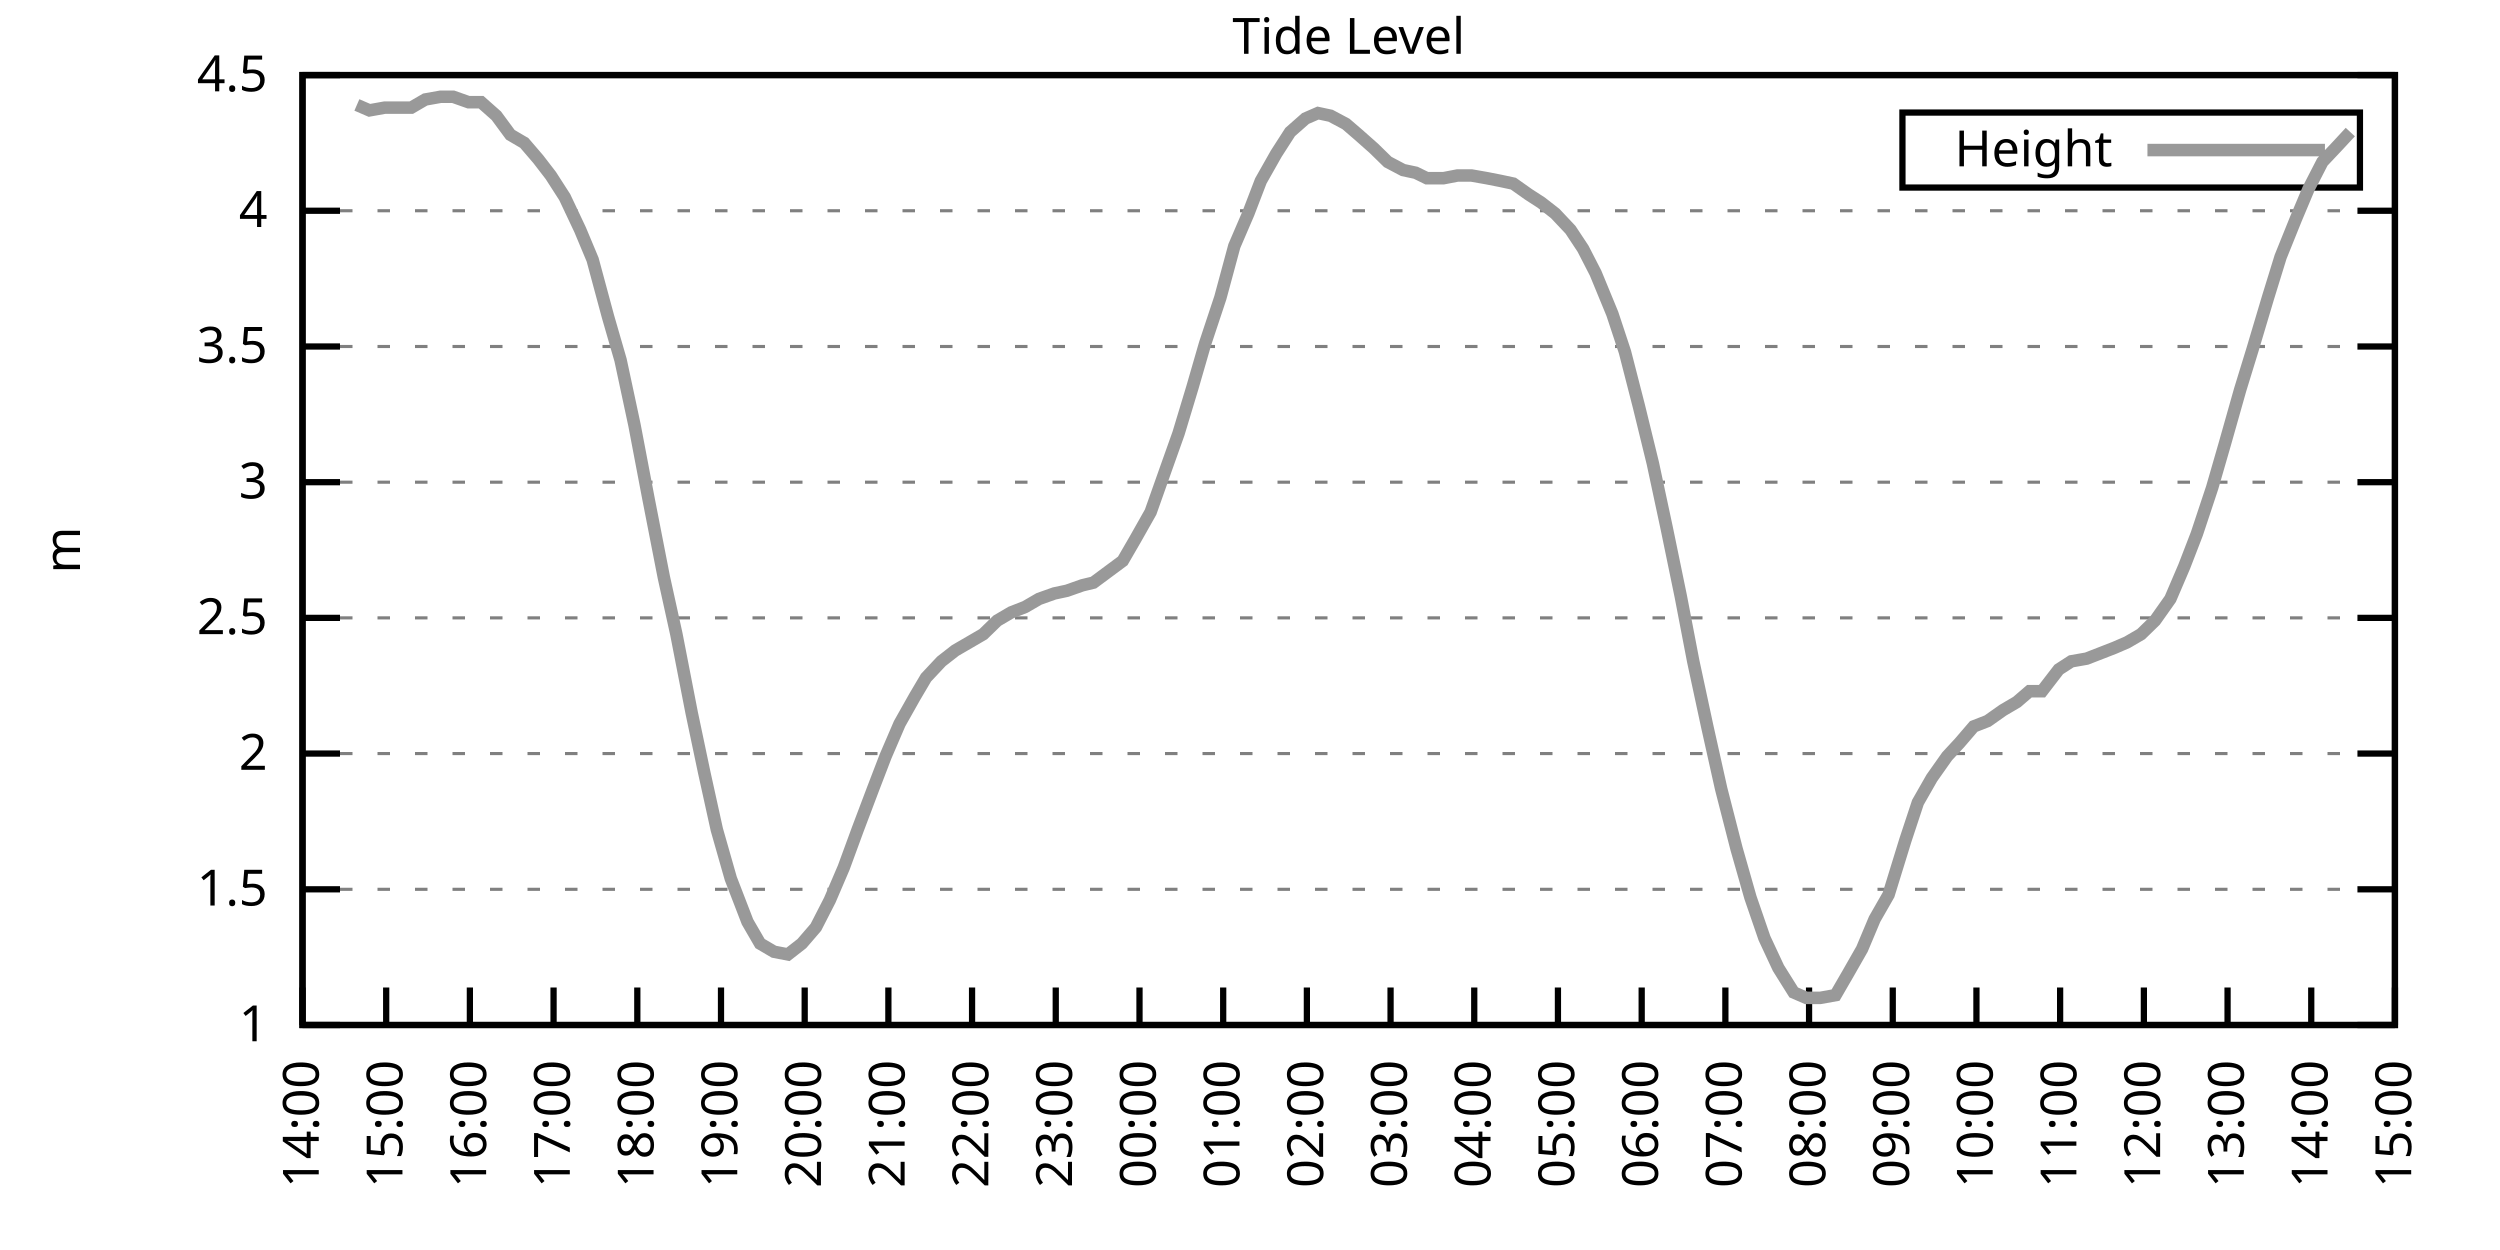
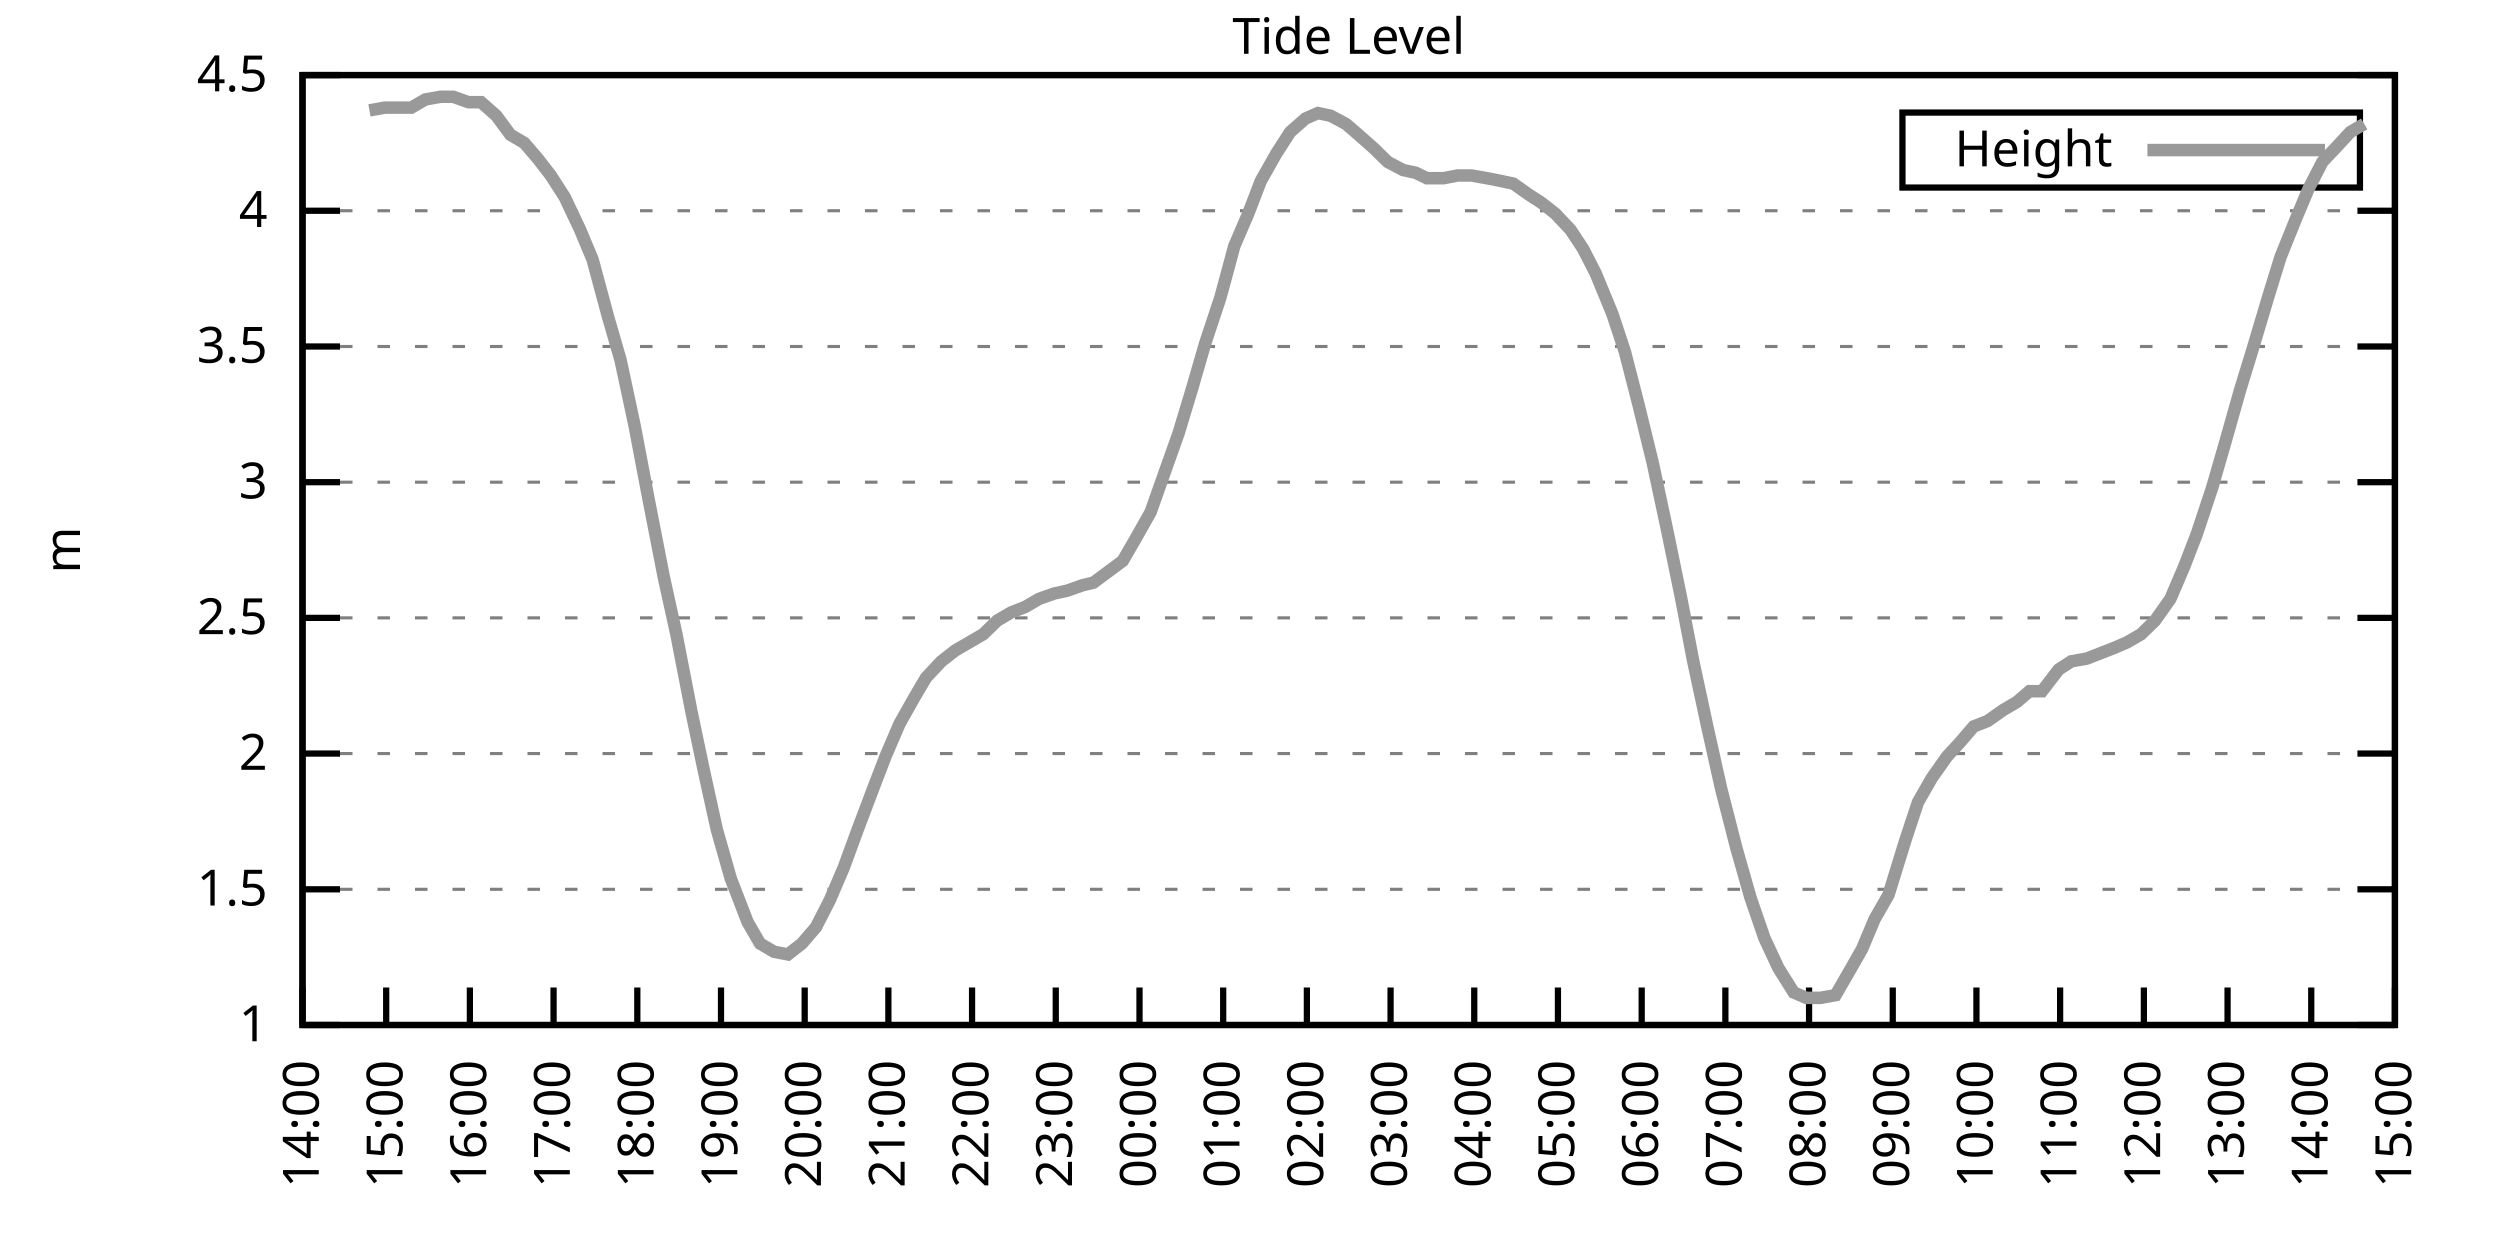
<svg xmlns="http://www.w3.org/2000/svg" xmlns:xlink="http://www.w3.org/1999/xlink" width="400" height="200" viewBox="0 0 400 200">
  <g id="gnuplot_canvas">
    <rect x="0" y="0" width="400" height="200" fill="none" />
    <defs>
      <circle id="gpDot" r="0.5" stroke-width="0.5" stroke="currentColor" />
      <path id="gpPt0" stroke-width="0.333" stroke="currentColor" d="M-1,0 h2 M0,-1 v2" />
      <path id="gpPt1" stroke-width="0.333" stroke="currentColor" d="M-1,-1 L1,1 M1,-1 L-1,1" />
      <path id="gpPt2" stroke-width="0.333" stroke="currentColor" d="M-1,0 L1,0 M0,-1 L0,1 M-1,-1 L1,1 M-1,1 L1,-1" />
      <rect id="gpPt3" stroke-width="0.333" stroke="currentColor" x="-1" y="-1" width="2" height="2" />
      <rect id="gpPt4" stroke-width="0.333" stroke="currentColor" fill="currentColor" x="-1" y="-1" width="2" height="2" />
      <circle id="gpPt5" stroke-width="0.333" stroke="currentColor" cx="0" cy="0" r="1" />
      <use xlink:href="#gpPt5" id="gpPt6" fill="currentColor" stroke="none" />
      <path id="gpPt7" stroke-width="0.333" stroke="currentColor" d="M0,-1.33 L-1.33,0.67 L1.33,0.67 z" />
      <use xlink:href="#gpPt7" id="gpPt8" fill="currentColor" stroke="none" />
      <use xlink:href="#gpPt7" id="gpPt9" stroke="currentColor" transform="rotate(180)" />
      <use xlink:href="#gpPt9" id="gpPt10" fill="currentColor" stroke="none" />
      <use xlink:href="#gpPt3" id="gpPt11" stroke="currentColor" transform="rotate(45)" />
      <use xlink:href="#gpPt11" id="gpPt12" fill="currentColor" stroke="none" />
      <path id="gpPt13" stroke-width="0.333" stroke="currentColor" d="M0,1.330 L1.265,0.411 L0.782,-1.067 L-0.782,-1.076 L-1.265,0.411 z" />
      <use xlink:href="#gpPt13" id="gpPt14" fill="currentColor" stroke="none" />
      <filter id="textbox" filterUnits="objectBoundingBox" x="0" y="0" height="1" width="1">
        <feFlood flood-color="white" flood-opacity="1" result="bgnd" />
        <feComposite in="SourceGraphic" in2="bgnd" operator="atop" />
      </filter>
      <filter id="greybox" filterUnits="objectBoundingBox" x="0" y="0" height="1" width="1">
        <feFlood flood-color="lightgrey" flood-opacity="1" result="grey" />
        <feComposite in="SourceGraphic" in2="grey" operator="atop" />
      </filter>
    </defs>
    <g fill="none" color="white" stroke="currentColor" stroke-width="1.00" stroke-linecap="butt" stroke-linejoin="miter">
</g>
    <g fill="none" color="black" stroke="currentColor" stroke-width="1.00" stroke-linecap="butt" stroke-linejoin="miter">
      <g stroke="none" shape-rendering="crispEdges">
        <polygon fill="rgb(255, 255, 255)" points="48.40,164.00 383.18,164.00 383.18,12.02 48.40,12.02 " />
      </g>
    </g>
    <g fill="none" color="black" stroke="currentColor" stroke-width="1.00" stroke-linecap="butt" stroke-linejoin="miter">
</g>
    <g fill="none" color="black" stroke="black" stroke-width="0.50" stroke-linecap="butt" stroke-linejoin="miter">
</g>
    <g fill="none" color="gray" stroke="currentColor" stroke-width="0.50" stroke-linecap="butt" stroke-linejoin="miter">
      <path stroke="gray" stroke-dasharray="2,4" class="gridline" d="M48.40,164.00 L383.19,164.00  " />
    </g>
    <g fill="none" color="gray" stroke="gray" stroke-width="1.00" stroke-linecap="butt" stroke-linejoin="miter">
</g>
    <g fill="none" color="black" stroke="currentColor" stroke-width="1.00" stroke-linecap="butt" stroke-linejoin="miter">
      <path stroke="black" d="M48.40,164.00 L54.40,164.00 M383.19,164.00 L377.19,164.00  " />
      <g transform="translate(42.80,166.60)" stroke="none" fill="black" font-family="Sans" font-size="8.00" text-anchor="end">
        <text>
          <tspan font-family="Sans"> 1</tspan>
        </text>
      </g>
    </g>
    <g fill="none" color="black" stroke="currentColor" stroke-width="1.00" stroke-linecap="butt" stroke-linejoin="miter">
</g>
    <g fill="none" color="black" stroke="black" stroke-width="0.50" stroke-linecap="butt" stroke-linejoin="miter">
</g>
    <g fill="none" color="gray" stroke="currentColor" stroke-width="0.50" stroke-linecap="butt" stroke-linejoin="miter">
      <path stroke="gray" stroke-dasharray="2,4" class="gridline" d="M48.40,142.29 L383.19,142.29  " />
    </g>
    <g fill="none" color="gray" stroke="gray" stroke-width="1.00" stroke-linecap="butt" stroke-linejoin="miter">
</g>
    <g fill="none" color="black" stroke="currentColor" stroke-width="1.00" stroke-linecap="butt" stroke-linejoin="miter">
      <path stroke="black" d="M48.40,142.29 L54.40,142.29 M383.19,142.29 L377.19,142.29  " />
      <g transform="translate(42.80,144.89)" stroke="none" fill="black" font-family="Sans" font-size="8.00" text-anchor="end">
        <text>
          <tspan font-family="Sans"> 1.5</tspan>
        </text>
      </g>
    </g>
    <g fill="none" color="black" stroke="currentColor" stroke-width="1.00" stroke-linecap="butt" stroke-linejoin="miter">
</g>
    <g fill="none" color="black" stroke="black" stroke-width="0.50" stroke-linecap="butt" stroke-linejoin="miter">
</g>
    <g fill="none" color="gray" stroke="currentColor" stroke-width="0.50" stroke-linecap="butt" stroke-linejoin="miter">
      <path stroke="gray" stroke-dasharray="2,4" class="gridline" d="M48.40,120.57 L383.19,120.57  " />
    </g>
    <g fill="none" color="gray" stroke="gray" stroke-width="1.00" stroke-linecap="butt" stroke-linejoin="miter">
</g>
    <g fill="none" color="black" stroke="currentColor" stroke-width="1.00" stroke-linecap="butt" stroke-linejoin="miter">
      <path stroke="black" d="M48.40,120.57 L54.40,120.57 M383.19,120.57 L377.19,120.57  " />
      <g transform="translate(42.80,123.17)" stroke="none" fill="black" font-family="Sans" font-size="8.00" text-anchor="end">
        <text>
          <tspan font-family="Sans"> 2</tspan>
        </text>
      </g>
    </g>
    <g fill="none" color="black" stroke="currentColor" stroke-width="1.00" stroke-linecap="butt" stroke-linejoin="miter">
</g>
    <g fill="none" color="black" stroke="black" stroke-width="0.50" stroke-linecap="butt" stroke-linejoin="miter">
</g>
    <g fill="none" color="gray" stroke="currentColor" stroke-width="0.50" stroke-linecap="butt" stroke-linejoin="miter">
      <path stroke="gray" stroke-dasharray="2,4" class="gridline" d="M48.40,98.86 L383.19,98.86  " />
    </g>
    <g fill="none" color="gray" stroke="gray" stroke-width="1.00" stroke-linecap="butt" stroke-linejoin="miter">
</g>
    <g fill="none" color="black" stroke="currentColor" stroke-width="1.00" stroke-linecap="butt" stroke-linejoin="miter">
      <path stroke="black" d="M48.40,98.86 L54.40,98.86 M383.19,98.86 L377.19,98.86  " />
      <g transform="translate(42.80,101.46)" stroke="none" fill="black" font-family="Sans" font-size="8.00" text-anchor="end">
        <text>
          <tspan font-family="Sans"> 2.5</tspan>
        </text>
      </g>
    </g>
    <g fill="none" color="black" stroke="currentColor" stroke-width="1.00" stroke-linecap="butt" stroke-linejoin="miter">
</g>
    <g fill="none" color="black" stroke="black" stroke-width="0.50" stroke-linecap="butt" stroke-linejoin="miter">
</g>
    <g fill="none" color="gray" stroke="currentColor" stroke-width="0.50" stroke-linecap="butt" stroke-linejoin="miter">
      <path stroke="gray" stroke-dasharray="2,4" class="gridline" d="M48.40,77.15 L383.19,77.15  " />
    </g>
    <g fill="none" color="gray" stroke="gray" stroke-width="1.00" stroke-linecap="butt" stroke-linejoin="miter">
</g>
    <g fill="none" color="black" stroke="currentColor" stroke-width="1.00" stroke-linecap="butt" stroke-linejoin="miter">
      <path stroke="black" d="M48.40,77.15 L54.40,77.15 M383.19,77.15 L377.19,77.15  " />
      <g transform="translate(42.80,79.75)" stroke="none" fill="black" font-family="Sans" font-size="8.00" text-anchor="end">
        <text>
          <tspan font-family="Sans"> 3</tspan>
        </text>
      </g>
    </g>
    <g fill="none" color="black" stroke="currentColor" stroke-width="1.00" stroke-linecap="butt" stroke-linejoin="miter">
</g>
    <g fill="none" color="black" stroke="black" stroke-width="0.50" stroke-linecap="butt" stroke-linejoin="miter">
</g>
    <g fill="none" color="gray" stroke="currentColor" stroke-width="0.50" stroke-linecap="butt" stroke-linejoin="miter">
      <path stroke="gray" stroke-dasharray="2,4" class="gridline" d="M48.40,55.44 L383.19,55.44  " />
    </g>
    <g fill="none" color="gray" stroke="gray" stroke-width="1.00" stroke-linecap="butt" stroke-linejoin="miter">
</g>
    <g fill="none" color="black" stroke="currentColor" stroke-width="1.00" stroke-linecap="butt" stroke-linejoin="miter">
      <path stroke="black" d="M48.40,55.44 L54.40,55.44 M383.19,55.44 L377.19,55.44  " />
      <g transform="translate(42.80,58.04)" stroke="none" fill="black" font-family="Sans" font-size="8.00" text-anchor="end">
        <text>
          <tspan font-family="Sans"> 3.5</tspan>
        </text>
      </g>
    </g>
    <g fill="none" color="black" stroke="currentColor" stroke-width="1.00" stroke-linecap="butt" stroke-linejoin="miter">
</g>
    <g fill="none" color="black" stroke="black" stroke-width="0.50" stroke-linecap="butt" stroke-linejoin="miter">
</g>
    <g fill="none" color="gray" stroke="currentColor" stroke-width="0.50" stroke-linecap="butt" stroke-linejoin="miter">
      <path stroke="gray" stroke-dasharray="2,4" class="gridline" d="M48.40,33.72 L383.19,33.72  " />
    </g>
    <g fill="none" color="gray" stroke="gray" stroke-width="1.00" stroke-linecap="butt" stroke-linejoin="miter">
</g>
    <g fill="none" color="black" stroke="currentColor" stroke-width="1.00" stroke-linecap="butt" stroke-linejoin="miter">
      <path stroke="black" d="M48.40,33.72 L54.40,33.72 M383.19,33.72 L377.19,33.72  " />
      <g transform="translate(42.80,36.32)" stroke="none" fill="black" font-family="Sans" font-size="8.00" text-anchor="end">
        <text>
          <tspan font-family="Sans"> 4</tspan>
        </text>
      </g>
    </g>
    <g fill="none" color="black" stroke="currentColor" stroke-width="1.00" stroke-linecap="butt" stroke-linejoin="miter">
</g>
    <g fill="none" color="black" stroke="black" stroke-width="0.50" stroke-linecap="butt" stroke-linejoin="miter">
</g>
    <g fill="none" color="gray" stroke="currentColor" stroke-width="0.50" stroke-linecap="butt" stroke-linejoin="miter">
      <path stroke="gray" stroke-dasharray="2,4" class="gridline" d="M48.40,12.01 L383.19,12.01  " />
    </g>
    <g fill="none" color="gray" stroke="gray" stroke-width="1.00" stroke-linecap="butt" stroke-linejoin="miter">
</g>
    <g fill="none" color="black" stroke="currentColor" stroke-width="1.00" stroke-linecap="butt" stroke-linejoin="miter">
      <path stroke="black" d="M48.40,12.01 L54.40,12.01 M383.19,12.01 L377.19,12.01  " />
      <g transform="translate(42.80,14.61)" stroke="none" fill="black" font-family="Sans" font-size="8.00" text-anchor="end">
        <text>
          <tspan font-family="Sans"> 4.5</tspan>
        </text>
      </g>
    </g>
    <g fill="none" color="black" stroke="currentColor" stroke-width="1.00" stroke-linecap="butt" stroke-linejoin="miter">
      <path stroke="black" d="M48.40,164.00 L48.40,158.00  " />
      <g transform="translate(51.00,169.60) rotate(270.00)" stroke="none" fill="black" font-family="Sans" font-size="8.00" text-anchor="end">
        <text>
          <tspan font-family="Sans">14:00</tspan>
        </text>
      </g>
    </g>
    <g fill="none" color="black" stroke="currentColor" stroke-width="1.00" stroke-linecap="butt" stroke-linejoin="miter">
      <path stroke="black" d="M61.79,164.00 L61.79,158.00  " />
      <g transform="translate(64.39,169.60) rotate(270.00)" stroke="none" fill="black" font-family="Sans" font-size="8.00" text-anchor="end">
        <text>
          <tspan font-family="Sans">15:00</tspan>
        </text>
      </g>
    </g>
    <g fill="none" color="black" stroke="currentColor" stroke-width="1.00" stroke-linecap="butt" stroke-linejoin="miter">
      <path stroke="black" d="M75.18,164.00 L75.18,158.00  " />
      <g transform="translate(77.78,169.60) rotate(270.00)" stroke="none" fill="black" font-family="Sans" font-size="8.00" text-anchor="end">
        <text>
          <tspan font-family="Sans">16:00</tspan>
        </text>
      </g>
    </g>
    <g fill="none" color="black" stroke="currentColor" stroke-width="1.00" stroke-linecap="butt" stroke-linejoin="miter">
      <path stroke="black" d="M88.57,164.00 L88.57,158.00  " />
      <g transform="translate(91.17,169.60) rotate(270.00)" stroke="none" fill="black" font-family="Sans" font-size="8.00" text-anchor="end">
        <text>
          <tspan font-family="Sans">17:00</tspan>
        </text>
      </g>
    </g>
    <g fill="none" color="black" stroke="currentColor" stroke-width="1.00" stroke-linecap="butt" stroke-linejoin="miter">
      <path stroke="black" d="M101.97,164.00 L101.97,158.00  " />
      <g transform="translate(104.57,169.60) rotate(270.00)" stroke="none" fill="black" font-family="Sans" font-size="8.00" text-anchor="end">
        <text>
          <tspan font-family="Sans">18:00</tspan>
        </text>
      </g>
    </g>
    <g fill="none" color="black" stroke="currentColor" stroke-width="1.00" stroke-linecap="butt" stroke-linejoin="miter">
      <path stroke="black" d="M115.36,164.00 L115.36,158.00  " />
      <g transform="translate(117.96,169.60) rotate(270.00)" stroke="none" fill="black" font-family="Sans" font-size="8.00" text-anchor="end">
        <text>
          <tspan font-family="Sans">19:00</tspan>
        </text>
      </g>
    </g>
    <g fill="none" color="black" stroke="currentColor" stroke-width="1.00" stroke-linecap="butt" stroke-linejoin="miter">
      <path stroke="black" d="M128.75,164.00 L128.75,158.00  " />
      <g transform="translate(131.35,169.60) rotate(270.00)" stroke="none" fill="black" font-family="Sans" font-size="8.00" text-anchor="end">
        <text>
          <tspan font-family="Sans">20:00</tspan>
        </text>
      </g>
    </g>
    <g fill="none" color="black" stroke="currentColor" stroke-width="1.00" stroke-linecap="butt" stroke-linejoin="miter">
      <path stroke="black" d="M142.14,164.00 L142.14,158.00  " />
      <g transform="translate(144.74,169.60) rotate(270.00)" stroke="none" fill="black" font-family="Sans" font-size="8.00" text-anchor="end">
        <text>
          <tspan font-family="Sans">21:00</tspan>
        </text>
      </g>
    </g>
    <g fill="none" color="black" stroke="currentColor" stroke-width="1.00" stroke-linecap="butt" stroke-linejoin="miter">
      <path stroke="black" d="M155.53,164.00 L155.53,158.00  " />
      <g transform="translate(158.13,169.60) rotate(270.00)" stroke="none" fill="black" font-family="Sans" font-size="8.00" text-anchor="end">
        <text>
          <tspan font-family="Sans">22:00</tspan>
        </text>
      </g>
    </g>
    <g fill="none" color="black" stroke="currentColor" stroke-width="1.00" stroke-linecap="butt" stroke-linejoin="miter">
      <path stroke="black" d="M168.92,164.00 L168.92,158.00  " />
      <g transform="translate(171.52,169.60) rotate(270.00)" stroke="none" fill="black" font-family="Sans" font-size="8.00" text-anchor="end">
        <text>
          <tspan font-family="Sans">23:00</tspan>
        </text>
      </g>
    </g>
    <g fill="none" color="black" stroke="currentColor" stroke-width="1.00" stroke-linecap="butt" stroke-linejoin="miter">
      <path stroke="black" d="M182.32,164.00 L182.32,158.00  " />
      <g transform="translate(184.92,169.60) rotate(270.00)" stroke="none" fill="black" font-family="Sans" font-size="8.00" text-anchor="end">
        <text>
          <tspan font-family="Sans">00:00</tspan>
        </text>
      </g>
    </g>
    <g fill="none" color="black" stroke="currentColor" stroke-width="1.00" stroke-linecap="butt" stroke-linejoin="miter">
      <path stroke="black" d="M195.71,164.00 L195.71,158.00  " />
      <g transform="translate(198.31,169.60) rotate(270.00)" stroke="none" fill="black" font-family="Sans" font-size="8.00" text-anchor="end">
        <text>
          <tspan font-family="Sans">01:00</tspan>
        </text>
      </g>
    </g>
    <g fill="none" color="black" stroke="currentColor" stroke-width="1.00" stroke-linecap="butt" stroke-linejoin="miter">
      <path stroke="black" d="M209.10,164.00 L209.10,158.00  " />
      <g transform="translate(211.70,169.60) rotate(270.00)" stroke="none" fill="black" font-family="Sans" font-size="8.00" text-anchor="end">
        <text>
          <tspan font-family="Sans">02:00</tspan>
        </text>
      </g>
    </g>
    <g fill="none" color="black" stroke="currentColor" stroke-width="1.00" stroke-linecap="butt" stroke-linejoin="miter">
      <path stroke="black" d="M222.49,164.00 L222.49,158.00  " />
      <g transform="translate(225.09,169.60) rotate(270.00)" stroke="none" fill="black" font-family="Sans" font-size="8.00" text-anchor="end">
        <text>
          <tspan font-family="Sans">03:00</tspan>
        </text>
      </g>
    </g>
    <g fill="none" color="black" stroke="currentColor" stroke-width="1.00" stroke-linecap="butt" stroke-linejoin="miter">
      <path stroke="black" d="M235.88,164.00 L235.88,158.00  " />
      <g transform="translate(238.48,169.60) rotate(270.00)" stroke="none" fill="black" font-family="Sans" font-size="8.00" text-anchor="end">
        <text>
          <tspan font-family="Sans">04:00</tspan>
        </text>
      </g>
    </g>
    <g fill="none" color="black" stroke="currentColor" stroke-width="1.00" stroke-linecap="butt" stroke-linejoin="miter">
      <path stroke="black" d="M249.27,164.00 L249.27,158.00  " />
      <g transform="translate(251.87,169.60) rotate(270.00)" stroke="none" fill="black" font-family="Sans" font-size="8.00" text-anchor="end">
        <text>
          <tspan font-family="Sans">05:00</tspan>
        </text>
      </g>
    </g>
    <g fill="none" color="black" stroke="currentColor" stroke-width="1.00" stroke-linecap="butt" stroke-linejoin="miter">
      <path stroke="black" d="M262.67,164.00 L262.67,158.00  " />
      <g transform="translate(265.27,169.60) rotate(270.00)" stroke="none" fill="black" font-family="Sans" font-size="8.00" text-anchor="end">
        <text>
          <tspan font-family="Sans">06:00</tspan>
        </text>
      </g>
    </g>
    <g fill="none" color="black" stroke="currentColor" stroke-width="1.00" stroke-linecap="butt" stroke-linejoin="miter">
      <path stroke="black" d="M276.06,164.00 L276.06,158.00  " />
      <g transform="translate(278.66,169.60) rotate(270.00)" stroke="none" fill="black" font-family="Sans" font-size="8.00" text-anchor="end">
        <text>
          <tspan font-family="Sans">07:00</tspan>
        </text>
      </g>
    </g>
    <g fill="none" color="black" stroke="currentColor" stroke-width="1.00" stroke-linecap="butt" stroke-linejoin="miter">
      <path stroke="black" d="M289.45,164.00 L289.45,158.00  " />
      <g transform="translate(292.05,169.60) rotate(270.00)" stroke="none" fill="black" font-family="Sans" font-size="8.00" text-anchor="end">
        <text>
          <tspan font-family="Sans">08:00</tspan>
        </text>
      </g>
    </g>
    <g fill="none" color="black" stroke="currentColor" stroke-width="1.00" stroke-linecap="butt" stroke-linejoin="miter">
      <path stroke="black" d="M302.84,164.00 L302.84,158.00  " />
      <g transform="translate(305.44,169.60) rotate(270.00)" stroke="none" fill="black" font-family="Sans" font-size="8.00" text-anchor="end">
        <text>
          <tspan font-family="Sans">09:00</tspan>
        </text>
      </g>
    </g>
    <g fill="none" color="black" stroke="currentColor" stroke-width="1.00" stroke-linecap="butt" stroke-linejoin="miter">
      <path stroke="black" d="M316.23,164.00 L316.23,158.00  " />
      <g transform="translate(318.83,169.60) rotate(270.00)" stroke="none" fill="black" font-family="Sans" font-size="8.00" text-anchor="end">
        <text>
          <tspan font-family="Sans">10:00</tspan>
        </text>
      </g>
    </g>
    <g fill="none" color="black" stroke="currentColor" stroke-width="1.00" stroke-linecap="butt" stroke-linejoin="miter">
      <path stroke="black" d="M329.62,164.00 L329.62,158.00  " />
      <g transform="translate(332.22,169.60) rotate(270.00)" stroke="none" fill="black" font-family="Sans" font-size="8.00" text-anchor="end">
        <text>
          <tspan font-family="Sans">11:00</tspan>
        </text>
      </g>
    </g>
    <g fill="none" color="black" stroke="currentColor" stroke-width="1.00" stroke-linecap="butt" stroke-linejoin="miter">
      <path stroke="black" d="M343.02,164.00 L343.02,158.00  " />
      <g transform="translate(345.62,169.60) rotate(270.00)" stroke="none" fill="black" font-family="Sans" font-size="8.00" text-anchor="end">
        <text>
          <tspan font-family="Sans">12:00</tspan>
        </text>
      </g>
    </g>
    <g fill="none" color="black" stroke="currentColor" stroke-width="1.00" stroke-linecap="butt" stroke-linejoin="miter">
      <path stroke="black" d="M356.41,164.00 L356.41,158.00  " />
      <g transform="translate(359.01,169.60) rotate(270.00)" stroke="none" fill="black" font-family="Sans" font-size="8.00" text-anchor="end">
        <text>
          <tspan font-family="Sans">13:00</tspan>
        </text>
      </g>
    </g>
    <g fill="none" color="black" stroke="currentColor" stroke-width="1.00" stroke-linecap="butt" stroke-linejoin="miter">
      <path stroke="black" d="M369.80,164.00 L369.80,158.00  " />
      <g transform="translate(372.40,169.60) rotate(270.00)" stroke="none" fill="black" font-family="Sans" font-size="8.00" text-anchor="end">
        <text>
          <tspan font-family="Sans">14:00</tspan>
        </text>
      </g>
    </g>
    <g fill="none" color="black" stroke="currentColor" stroke-width="1.00" stroke-linecap="butt" stroke-linejoin="miter">
      <path stroke="black" d="M383.19,164.00 L383.19,158.00  " />
      <g transform="translate(385.79,169.60) rotate(270.00)" stroke="none" fill="black" font-family="Sans" font-size="8.00" text-anchor="end">
        <text>
          <tspan font-family="Sans">15:00</tspan>
        </text>
      </g>
    </g>
    <g fill="none" color="black" stroke="currentColor" stroke-width="1.00" stroke-linecap="butt" stroke-linejoin="miter">
</g>
    <g fill="none" color="black" stroke="currentColor" stroke-width="1.00" stroke-linecap="butt" stroke-linejoin="miter">
      <path stroke="black" d="M48.40,12.01 L48.40,164.00 L383.19,164.00 L383.19,12.01 L48.40,12.01 Z  " />
    </g>
    <g fill="none" color="black" stroke="currentColor" stroke-width="1.00" stroke-linecap="butt" stroke-linejoin="miter">
</g>
    <g fill="none" color="black" stroke="currentColor" stroke-width="1.00" stroke-linecap="butt" stroke-linejoin="miter">
      <path stroke="black" d="M304.39,30.01 L304.39,18.01 L377.59,18.01 L377.59,30.01 L304.39,30.01 Z  " />
    </g>
    <g id="Tide_level_plot_1">
      <g fill="none" color="white" stroke="black" stroke-width="2.00" stroke-linecap="butt" stroke-linejoin="miter">
</g>
      <g fill="none" color="black" stroke="currentColor" stroke-width="2.00" stroke-linecap="butt" stroke-linejoin="miter">
        <g transform="translate(337.99,26.61)" stroke="none" fill="black" font-family="Sans" font-size="8.00" text-anchor="end">
          <text>
            <tspan font-family="Sans">Height</tspan>
          </text>
        </g>
      </g>
      <g fill="none" color="black" stroke="currentColor" stroke-width="2.00" stroke-linecap="butt" stroke-linejoin="miter">
-         <path stroke="rgb(153, 153, 153)" d="M343.59,24.01 L371.99,24.01 M57.10,16.79 L59.11,17.66 L61.57,17.22 L63.58,17.22 L65.81,17.22 L68.04,15.92   L70.50,15.48 L72.50,15.48 L74.96,16.35 L76.97,16.35 L79.42,18.52 L81.66,21.56 L83.89,22.87 L86.12,25.47   L88.13,28.08 L90.36,31.55 L92.82,36.76 L94.82,41.54 L97.28,50.66 L99.29,57.61 L101.52,68.03 L103.75,79.75   L106.21,92.35 L108.22,101.47 L110.67,114.06 L112.68,123.61 L114.69,132.73 L116.92,140.55 L119.60,147.50 L121.61,150.97   L123.84,152.28 L126.07,152.71 L128.30,150.97 L130.54,148.37 L132.77,144.02 L135.00,138.81 L137.23,132.73 L139.69,126.22   L141.69,121.01 L143.93,115.80 L146.38,111.45 L148.17,108.42 L150.62,105.81 L152.85,104.07 L155.09,102.77 L157.32,101.47   L159.55,99.30 L161.78,97.99 L164.01,97.12 L166.25,95.82 L168.70,94.95 L170.71,94.52 L173.17,93.65 L174.95,93.22   L179.64,89.74 L181.65,86.27 L184.10,81.93 L186.56,74.98 L188.57,69.33 L190.80,61.95 L192.81,55.00 L195.26,47.62   L197.49,39.37 L199.73,34.16 L201.73,28.95 L204.19,24.60 L206.42,21.13 L208.88,18.96 L210.88,18.09 L212.89,18.52   L215.35,19.83 L217.36,21.56 L219.81,23.73 L222.04,25.91 L224.50,27.21 L226.51,27.64 L228.29,28.51 L230.97,28.51   L233.20,28.08 L235.44,28.08 L237.89,28.51 L240.12,28.95 L242.13,29.38 L244.59,31.12 L246.60,32.42 L248.83,34.16   L251.28,36.76 L253.29,39.80 L255.30,43.71 L257.98,50.22 L259.99,56.30 L262.22,64.99 L264.45,74.11 L266.68,84.53   L268.92,95.39 L270.92,105.81 L273.16,116.23 L275.39,126.22 L277.84,135.77 L280.07,143.59 L282.31,150.10 L284.54,154.88   L286.99,158.79 L289.00,159.66 L291.23,159.66 L293.69,159.22 L295.70,155.75 L297.93,151.84 L299.94,147.06 L302.17,143.16   L304.85,134.47 L306.86,128.39 L309.09,124.48 L311.54,121.01 L313.55,118.84 L315.79,116.23 L318.02,115.36 L320.47,113.63   L322.70,112.32 L324.71,110.59 L326.72,110.59 L329.40,107.11 L331.41,105.81 L333.86,105.38 L336.10,104.51 L338.33,103.64   L340.34,102.77 L342.57,101.47 L344.80,99.30 L347.26,95.82 L349.49,90.61 L351.50,85.40 L353.95,78.02 L355.96,71.07   L358.42,62.38 L360.42,55.87 L362.88,47.62 L364.89,41.11 L367.34,35.03 L369.35,30.25 L371.58,25.91 L374.04,23.30   L376.05,21.13  " />
+         <path stroke="rgb(153, 153, 153)" d="M343.59,24.01 L371.99,24.01 M59.11,17.66 L61.57,17.22 L63.58,17.22 L65.81,17.22 L68.04,15.92 L70.50,15.48   L72.50,15.48 L74.96,16.35 L76.97,16.35 L79.42,18.52 L81.66,21.56 L83.89,22.87 L86.12,25.47 L88.13,28.08   L90.36,31.55 L92.82,36.76 L94.82,41.54 L97.28,50.66 L99.29,57.61 L101.52,68.03 L103.75,79.75 L106.21,92.35   L108.22,101.47 L110.67,114.06 L112.68,123.61 L114.69,132.73 L116.92,140.55 L119.60,147.50 L121.61,150.97 L123.84,152.28   L126.07,152.71 L128.30,150.97 L130.54,148.37 L132.77,144.02 L135.00,138.81 L137.23,132.73 L139.69,126.22 L141.69,121.01   L143.93,115.80 L146.38,111.45 L148.17,108.42 L150.62,105.81 L152.85,104.07 L155.09,102.77 L157.32,101.47 L159.55,99.30   L161.78,97.99 L164.01,97.12 L166.25,95.82 L168.70,94.95 L170.71,94.52 L173.17,93.65 L174.95,93.22 L179.64,89.74   L181.65,86.27 L184.10,81.93 L186.56,74.98 L188.57,69.33 L190.80,61.95 L192.81,55.00 L195.26,47.62 L197.49,39.37   L199.73,34.16 L201.73,28.95 L204.19,24.60 L206.42,21.13 L208.88,18.96 L210.88,18.09 L212.89,18.52 L215.35,19.83   L217.36,21.56 L219.81,23.73 L222.04,25.91 L224.50,27.21 L226.51,27.64 L228.29,28.51 L230.97,28.51 L233.20,28.08   L235.44,28.08 L237.89,28.51 L240.12,28.95 L242.13,29.38 L244.59,31.12 L246.60,32.42 L248.83,34.16 L251.28,36.76   L253.29,39.80 L255.30,43.71 L257.98,50.22 L259.99,56.30 L262.22,64.99 L264.45,74.11 L266.68,84.53 L268.92,95.39   L270.92,105.81 L273.16,116.23 L275.39,126.22 L277.84,135.77 L280.07,143.59 L282.31,150.10 L284.54,154.88 L286.99,158.79   L289.00,159.66 L291.23,159.66 L293.69,159.22 L295.70,155.75 L297.93,151.84 L299.94,147.06 L302.17,143.16 L304.85,134.47   L306.86,128.39 L309.09,124.48 L311.54,121.01 L313.55,118.84 L315.79,116.23 L318.02,115.36 L320.47,113.63 L322.70,112.32   L324.71,110.59 L326.72,110.59 L329.40,107.11 L331.41,105.81 L333.86,105.38 L336.10,104.51 L338.33,103.64 L340.34,102.77   L342.57,101.47 L344.80,99.30 L347.26,95.82 L349.49,90.61 L351.50,85.40 L353.95,78.02 L355.96,71.07 L358.42,62.38   L360.42,55.87 L362.88,47.62 L364.89,41.11 L367.34,35.03 L369.35,30.25 L371.58,25.91 L374.04,23.30 L376.05,21.13   L378.28,19.83  " />
      </g>
    </g>
    <g fill="none" color="black" stroke="currentColor" stroke-width="2.00" stroke-linecap="butt" stroke-linejoin="miter">
</g>
    <g fill="none" color="black" stroke="black" stroke-width="1.00" stroke-linecap="butt" stroke-linejoin="miter">
</g>
    <g fill="none" color="black" stroke="currentColor" stroke-width="1.00" stroke-linecap="butt" stroke-linejoin="miter">
      <path stroke="black" d="M48.40,12.01 L48.40,164.00 L383.19,164.00 L383.19,12.01 L48.40,12.01 Z  " />
      <g transform="translate(12.80,88.01) rotate(270.00)" stroke="none" fill="black" font-family="Sans" font-size="8.00" text-anchor="middle">
        <text>
          <tspan font-family="Sans">m</tspan>
        </text>
      </g>
    </g>
    <g fill="none" color="black" stroke="currentColor" stroke-width="1.00" stroke-linecap="butt" stroke-linejoin="miter">
</g>
    <g fill="none" color="black" stroke="currentColor" stroke-width="1.00" stroke-linecap="butt" stroke-linejoin="miter">
      <g transform="translate(215.79,8.61)" stroke="none" fill="black" font-family="Sans" font-size="8.00" text-anchor="middle">
        <text>
          <tspan font-family="Sans">Tide Level</tspan>
        </text>
      </g>
    </g>
    <g fill="none" color="black" stroke="currentColor" stroke-width="1.00" stroke-linecap="butt" stroke-linejoin="miter">
</g>
  </g>
</svg>
